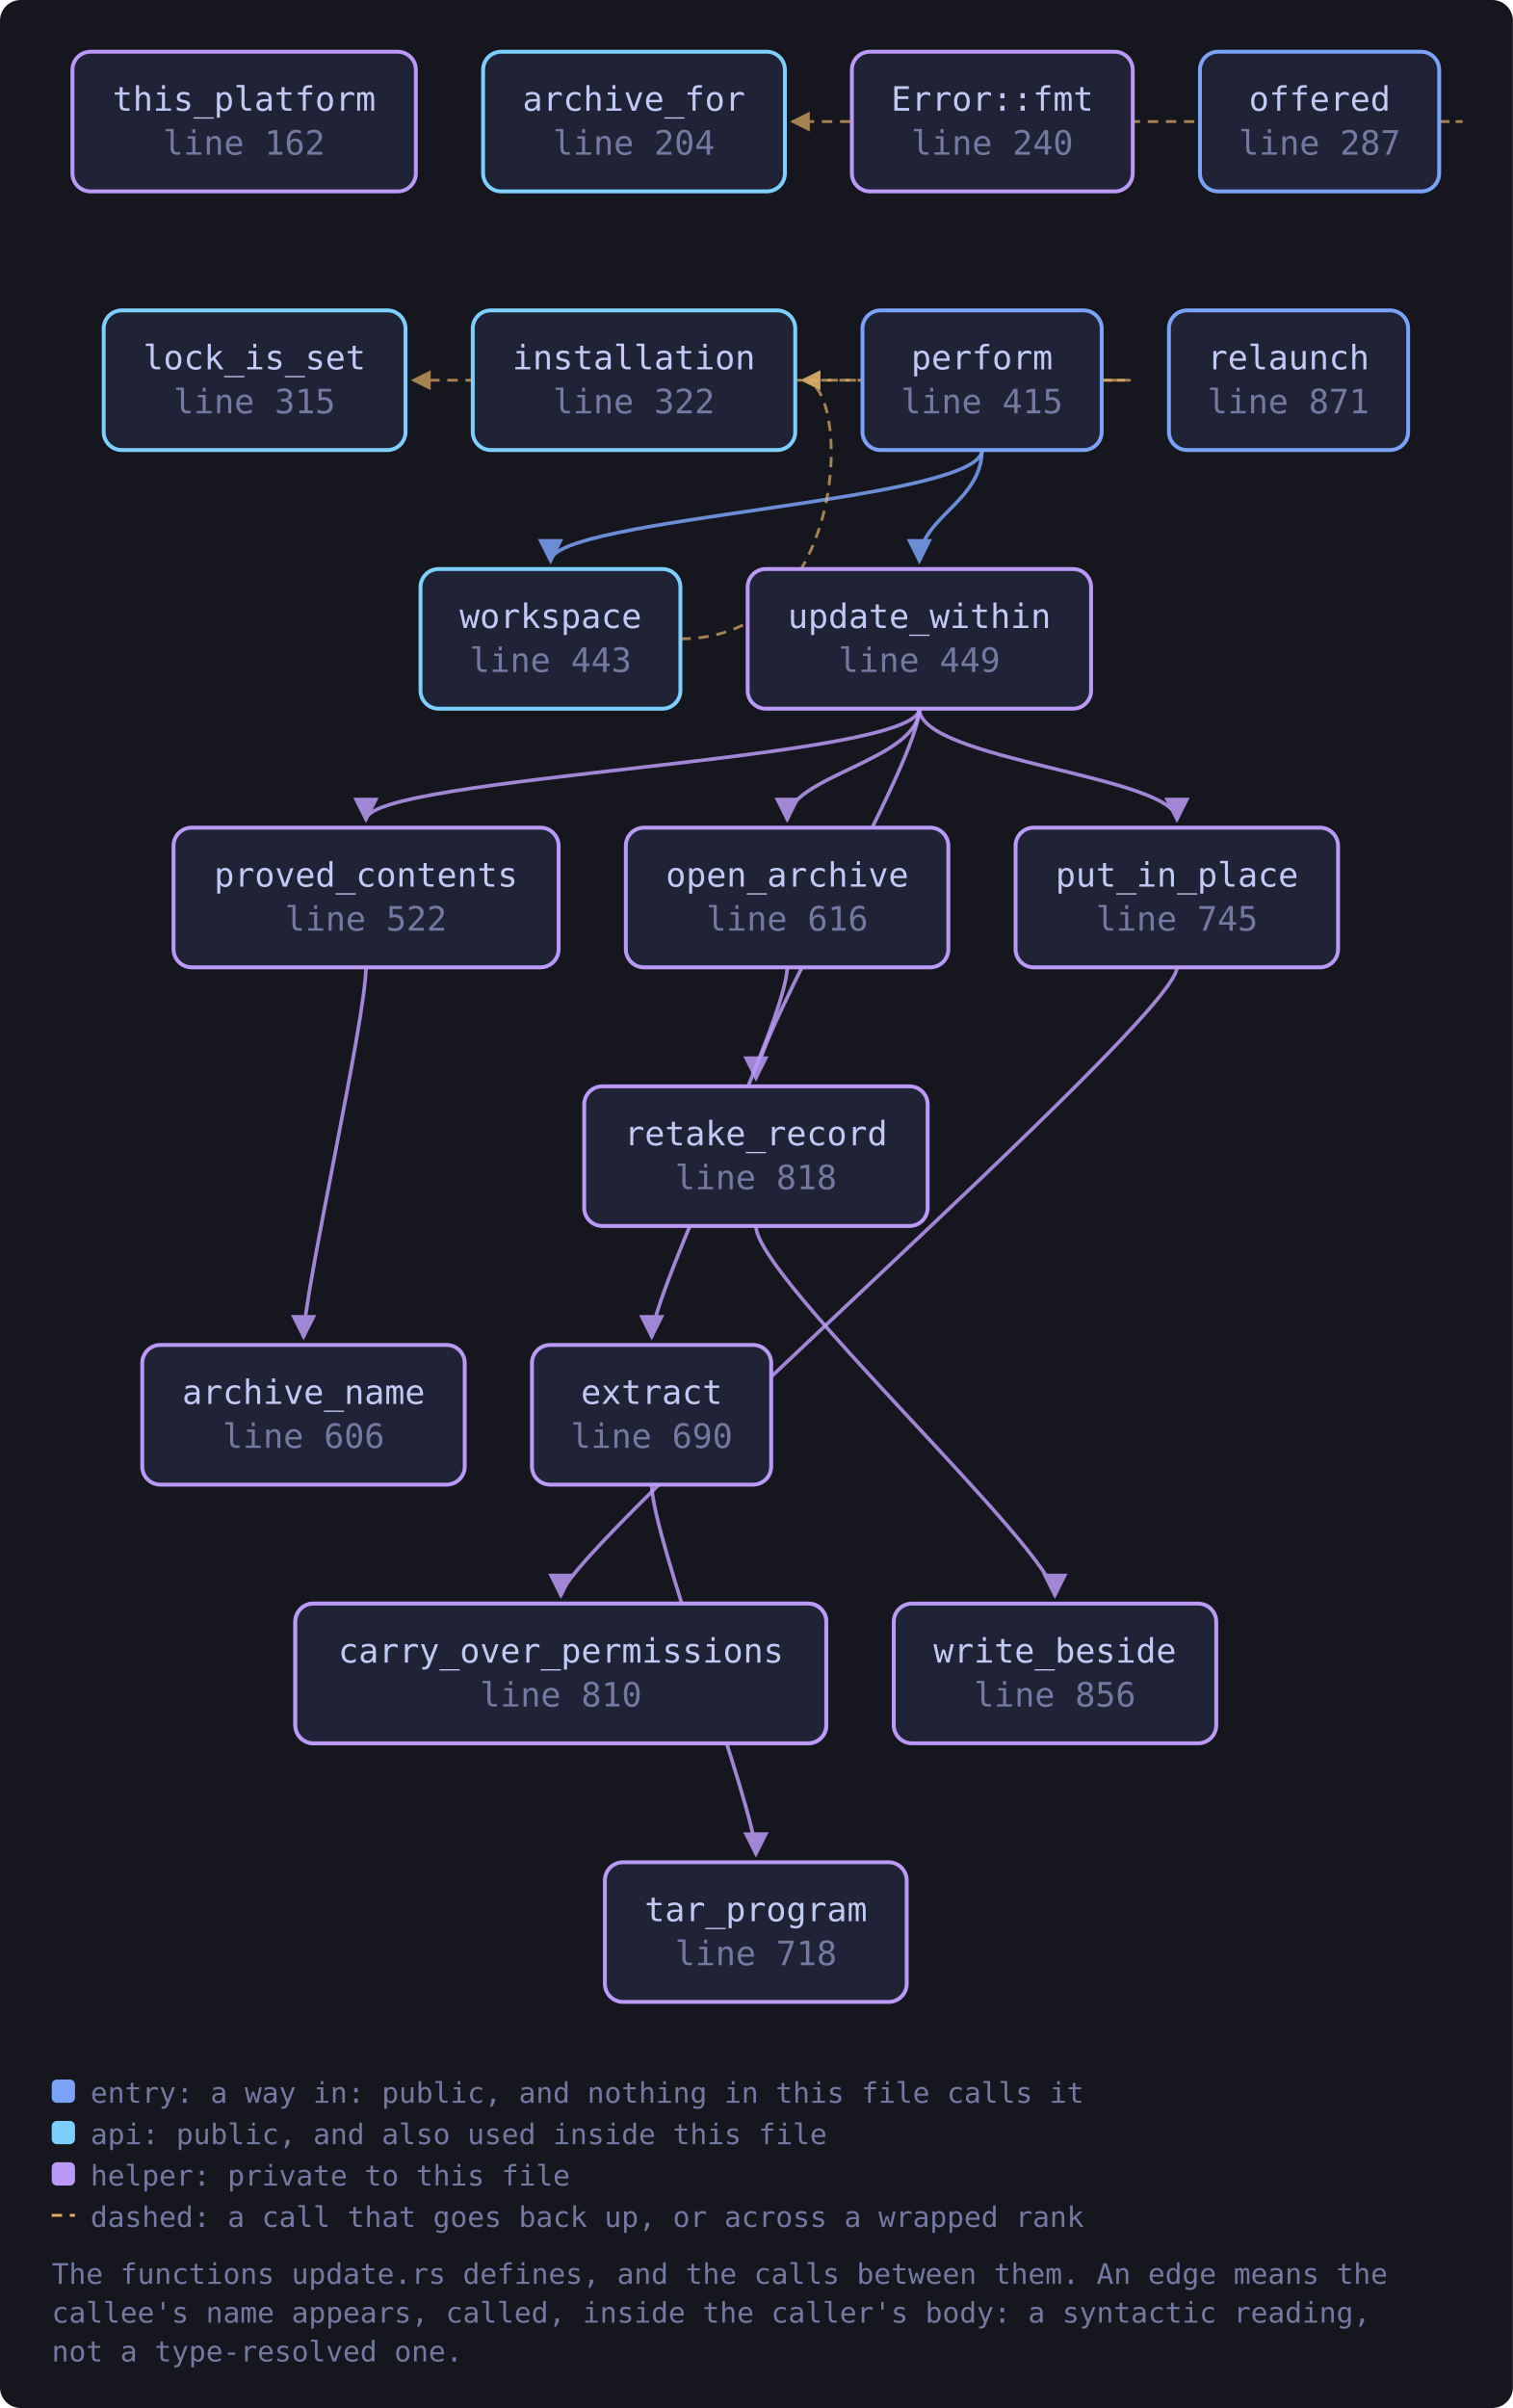
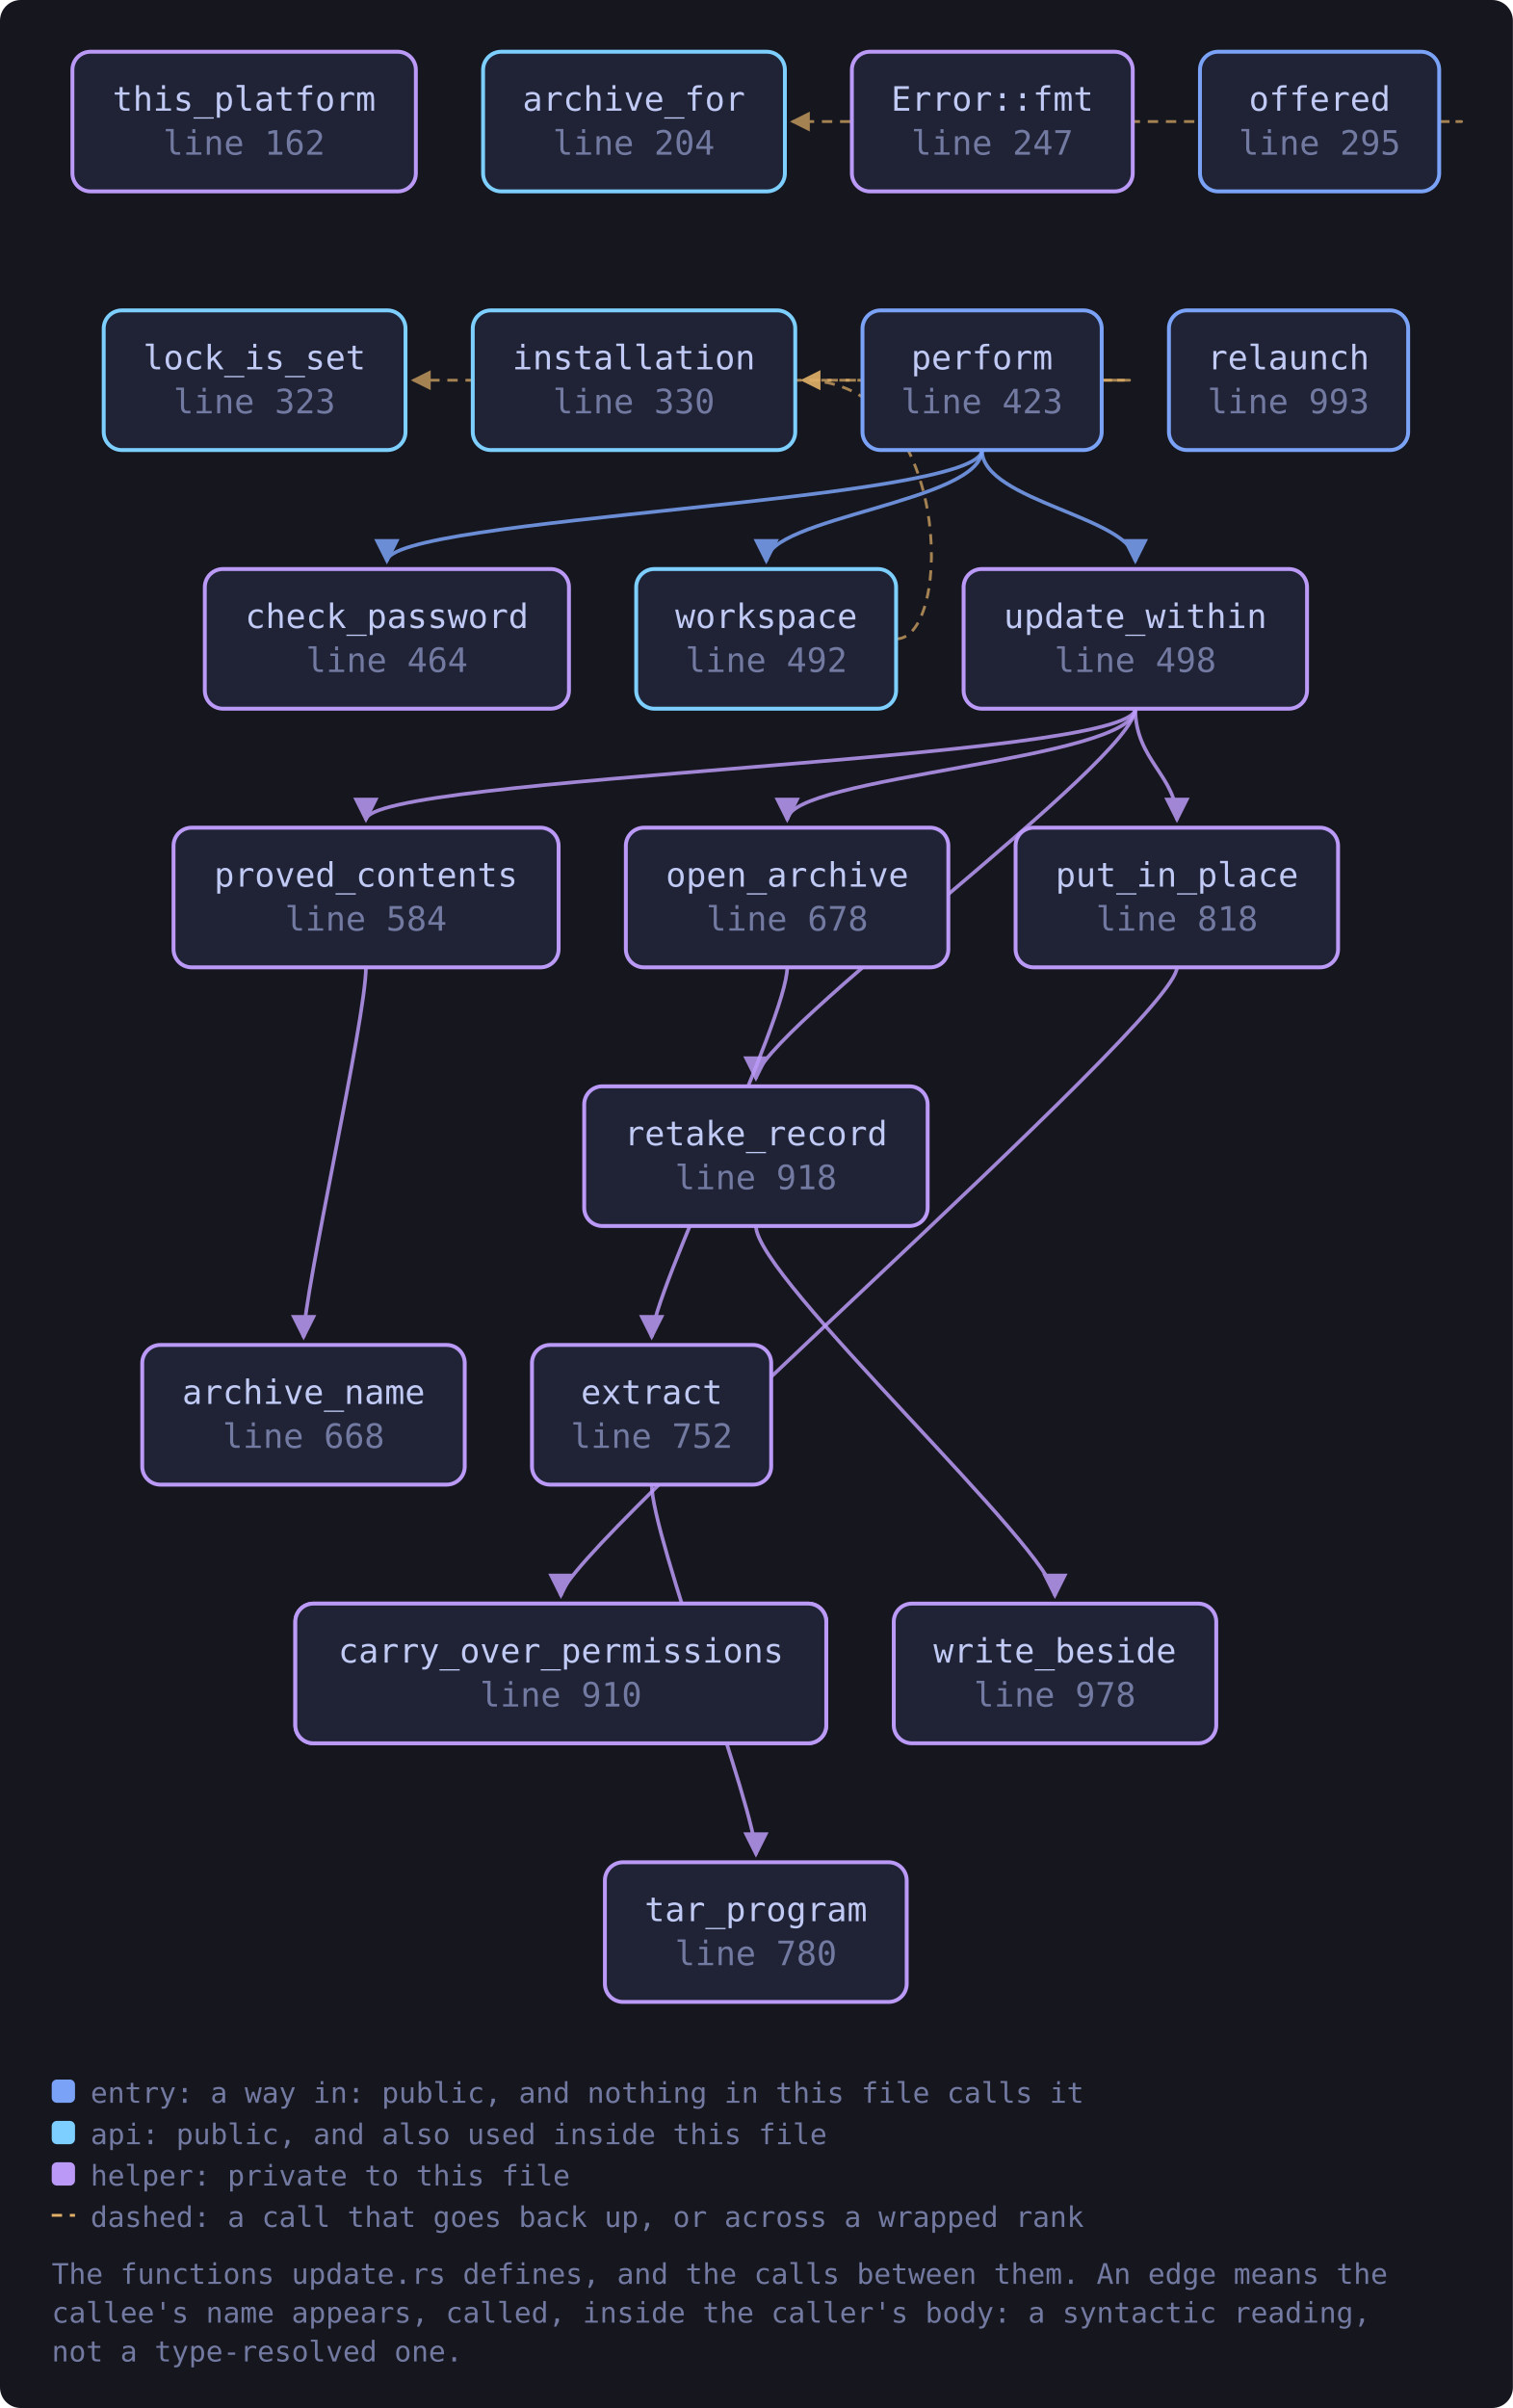
<svg xmlns="http://www.w3.org/2000/svg" viewBox="0 0 585 931" width="585" height="931" style="max-width:100%;height:auto" role="img" aria-label="flowchart">
  <defs>
    <marker id="a-muted" viewBox="0 0 8 8" refX="7" refY="4" markerWidth="7" markerHeight="7" orient="auto-start-reverse">
      <path d="M0 0 L8 4 L0 8 z" fill="var(--muted, #737aa2)" />
    </marker>
    <marker id="a-warn" viewBox="0 0 8 8" refX="7" refY="4" markerWidth="7" markerHeight="7" orient="auto-start-reverse">
      <path d="M0 0 L8 4 L0 8 z" fill="var(--warn, #e0af68)" />
    </marker>
    <marker id="a-accent" viewBox="0 0 8 8" refX="7" refY="4" markerWidth="7" markerHeight="7" orient="auto-start-reverse">
      <path d="M0 0 L8 4 L0 8 z" fill="var(--accent, #7aa2f7)" />
    </marker>
    <marker id="a-cyan" viewBox="0 0 8 8" refX="7" refY="4" markerWidth="7" markerHeight="7" orient="auto-start-reverse">
      <path d="M0 0 L8 4 L0 8 z" fill="var(--cyan, #7dcfff)" />
    </marker>
    <marker id="a-accent-2" viewBox="0 0 8 8" refX="7" refY="4" markerWidth="7" markerHeight="7" orient="auto-start-reverse">
      <path d="M0 0 L8 4 L0 8 z" fill="var(--accent-2, #bb9af7)" />
    </marker>
  </defs>
  <rect x="0" y="0" width="585" height="931" fill="var(--bg-inset, #16161e)" rx="8" />
  <path d="M252.0 574.0 C 252.0 594.0, 292.3 700.0, 292.3 717.0" fill="none" stroke="var(--accent-2, #bb9af7)" stroke-width="1.4" opacity="0.85" marker-end="url(#a-accent-2)" />
  <path d="M556.5 47.0 C 578.5 47.0, 578.5 47.0, 306.4 47.0" fill="none" stroke="var(--warn, #e0af68)" stroke-width="1.1" opacity="0.7" stroke-dasharray="4 3" marker-end="url(#a-warn)" />
  <path d="M304.4 374.0 C 304.4 394.0, 252.0 500.0, 252.0 517.0" fill="none" stroke="var(--accent-2, #bb9af7)" stroke-width="1.4" opacity="0.85" marker-end="url(#a-accent-2)" />
+   <path d="M379.7 174.0 C 379.7 194.0, 149.6 200.0, 149.6 217.0" fill="none" stroke="var(--accent, #7aa2f7)" stroke-width="1.4" opacity="0.85" marker-end="url(#a-accent)" />
  <path d="M426.0 147.0 C 448.0 147.0, 448.0 147.0, 310.5 147.0" fill="none" stroke="var(--warn, #e0af68)" stroke-width="1.1" opacity="0.7" stroke-dasharray="4 3" marker-end="url(#a-warn)" />
  <path d="M426.0 147.0 C 448.0 147.0, 448.0 147.0, 159.8 147.0" fill="none" stroke="var(--warn, #e0af68)" stroke-width="1.1" opacity="0.7" stroke-dasharray="4 3" marker-end="url(#a-warn)" />
-   <path d="M379.7 174.0 C 379.7 194.0, 355.5 200.0, 355.5 217.0" fill="none" stroke="var(--accent, #7aa2f7)" stroke-width="1.4" opacity="0.85" marker-end="url(#a-accent)" />
-   <path d="M379.7 174.0 C 379.7 194.0, 212.9 200.0, 212.9 217.0" fill="none" stroke="var(--accent, #7aa2f7)" stroke-width="1.4" opacity="0.85" marker-end="url(#a-accent)" />
+   <path d="M379.7 174.0 C 379.7 194.0, 439.0 200.0, 439.0 217.0" fill="none" stroke="var(--accent, #7aa2f7)" stroke-width="1.4" opacity="0.85" marker-end="url(#a-accent)" />
+   <path d="M379.7 174.0 C 379.7 194.0, 296.3 200.0, 296.3 217.0" fill="none" stroke="var(--accent, #7aa2f7)" stroke-width="1.4" opacity="0.85" marker-end="url(#a-accent)" />
  <path d="M141.5 374.0 C 141.5 394.0, 117.4 500.0, 117.4 517.0" fill="none" stroke="var(--accent-2, #bb9af7)" stroke-width="1.4" opacity="0.85" marker-end="url(#a-accent-2)" />
  <path d="M455.1 374.0 C 455.1 394.0, 216.9 600.0, 216.9 617.0" fill="none" stroke="var(--accent-2, #bb9af7)" stroke-width="1.4" opacity="0.85" marker-end="url(#a-accent-2)" />
  <path d="M292.3 474.0 C 292.3 494.0, 407.9 600.0, 407.9 617.0" fill="none" stroke="var(--accent-2, #bb9af7)" stroke-width="1.4" opacity="0.85" marker-end="url(#a-accent-2)" />
-   <path d="M355.5 274.0 C 355.5 294.0, 304.4 300.0, 304.4 317.0" fill="none" stroke="var(--accent-2, #bb9af7)" stroke-width="1.4" opacity="0.85" marker-end="url(#a-accent-2)" />
-   <path d="M355.5 274.0 C 355.5 294.0, 141.5 300.0, 141.5 317.0" fill="none" stroke="var(--accent-2, #bb9af7)" stroke-width="1.4" opacity="0.85" marker-end="url(#a-accent-2)" />
-   <path d="M355.5 274.0 C 355.5 294.0, 455.1 300.0, 455.1 317.0" fill="none" stroke="var(--accent-2, #bb9af7)" stroke-width="1.4" opacity="0.85" marker-end="url(#a-accent-2)" />
-   <path d="M355.5 274.0 C 355.5 294.0, 292.3 400.0, 292.3 417.0" fill="none" stroke="var(--accent-2, #bb9af7)" stroke-width="1.4" opacity="0.85" marker-end="url(#a-accent-2)" />
-   <path d="M263.1 247.0 C 329.5 247.0, 329.5 147.0, 310.5 147.0" fill="none" stroke="var(--warn, #e0af68)" stroke-width="1.1" opacity="0.7" stroke-dasharray="4 3" marker-end="url(#a-warn)" />
+   <path d="M439.0 274.0 C 439.0 294.0, 304.4 300.0, 304.4 317.0" fill="none" stroke="var(--accent-2, #bb9af7)" stroke-width="1.4" opacity="0.85" marker-end="url(#a-accent-2)" />
+   <path d="M439.0 274.0 C 439.0 294.0, 141.5 300.0, 141.5 317.0" fill="none" stroke="var(--accent-2, #bb9af7)" stroke-width="1.4" opacity="0.85" marker-end="url(#a-accent-2)" />
+   <path d="M439.0 274.0 C 439.0 294.0, 455.1 300.0, 455.1 317.0" fill="none" stroke="var(--accent-2, #bb9af7)" stroke-width="1.4" opacity="0.85" marker-end="url(#a-accent-2)" />
+   <path d="M439.0 274.0 C 439.0 294.0, 292.3 400.0, 292.3 417.0" fill="none" stroke="var(--accent-2, #bb9af7)" stroke-width="1.4" opacity="0.85" marker-end="url(#a-accent-2)" />
+   <path d="M346.6 247.0 C 368.6 247.0, 368.6 147.0, 310.5 147.0" fill="none" stroke="var(--warn, #e0af68)" stroke-width="1.1" opacity="0.7" stroke-dasharray="4 3" marker-end="url(#a-warn)" />
  <a href="https://github.com/tilas01/veilvoice/blob/main/crates/veilvoice-verify/src/update.rs#L162" target="_blank" rel="noopener noreferrer">
    <rect x="28.0" y="20.0" width="132.8" height="54.0" rx="7" fill="var(--bg-soft, #1f2335)" stroke="var(--accent-2, #bb9af7)" stroke-width="1.5" />
    <text x="94.4" y="42.8" font-family="ui-monospace, SFMono-Regular, Menlo, Consolas, monospace" font-size="13" fill="var(--fg, #c0caf5)" text-anchor="middle">this_platform</text>
    <text x="94.4" y="59.8" font-family="ui-monospace, SFMono-Regular, Menlo, Consolas, monospace" font-size="13" fill="var(--muted, #737aa2)" text-anchor="middle">line 162</text>
  </a>
  <a href="https://github.com/tilas01/veilvoice/blob/main/crates/veilvoice-verify/src/update.rs#L204" target="_blank" rel="noopener noreferrer">
    <rect x="186.8" y="20.0" width="116.7" height="54.0" rx="7" fill="var(--bg-soft, #1f2335)" stroke="var(--cyan, #7dcfff)" stroke-width="1.5" />
    <text x="245.1" y="42.8" font-family="ui-monospace, SFMono-Regular, Menlo, Consolas, monospace" font-size="13" fill="var(--fg, #c0caf5)" text-anchor="middle">archive_for</text>
    <text x="245.1" y="59.8" font-family="ui-monospace, SFMono-Regular, Menlo, Consolas, monospace" font-size="13" fill="var(--muted, #737aa2)" text-anchor="middle">line 204</text>
  </a>
-   <a href="https://github.com/tilas01/veilvoice/blob/main/crates/veilvoice-verify/src/update.rs#L240" target="_blank" rel="noopener noreferrer">
+   <a href="https://github.com/tilas01/veilvoice/blob/main/crates/veilvoice-verify/src/update.rs#L247" target="_blank" rel="noopener noreferrer">
    <rect x="329.4" y="20.0" width="108.6" height="54.0" rx="7" fill="var(--bg-soft, #1f2335)" stroke="var(--accent-2, #bb9af7)" stroke-width="1.5" />
    <text x="383.7" y="42.8" font-family="ui-monospace, SFMono-Regular, Menlo, Consolas, monospace" font-size="13" fill="var(--fg, #c0caf5)" text-anchor="middle">Error::fmt</text>
-     <text x="383.7" y="59.8" font-family="ui-monospace, SFMono-Regular, Menlo, Consolas, monospace" font-size="13" fill="var(--muted, #737aa2)" text-anchor="middle">line 240</text>
+     <text x="383.7" y="59.8" font-family="ui-monospace, SFMono-Regular, Menlo, Consolas, monospace" font-size="13" fill="var(--muted, #737aa2)" text-anchor="middle">line 247</text>
  </a>
-   <a href="https://github.com/tilas01/veilvoice/blob/main/crates/veilvoice-verify/src/update.rs#L287" target="_blank" rel="noopener noreferrer">
+   <a href="https://github.com/tilas01/veilvoice/blob/main/crates/veilvoice-verify/src/update.rs#L295" target="_blank" rel="noopener noreferrer">
    <rect x="464.0" y="20.0" width="92.5" height="54.0" rx="7" fill="var(--bg-soft, #1f2335)" stroke="var(--accent, #7aa2f7)" stroke-width="1.5" />
    <text x="510.3" y="42.8" font-family="ui-monospace, SFMono-Regular, Menlo, Consolas, monospace" font-size="13" fill="var(--fg, #c0caf5)" text-anchor="middle">offered</text>
-     <text x="510.3" y="59.8" font-family="ui-monospace, SFMono-Regular, Menlo, Consolas, monospace" font-size="13" fill="var(--muted, #737aa2)" text-anchor="middle">line 287</text>
+     <text x="510.3" y="59.8" font-family="ui-monospace, SFMono-Regular, Menlo, Consolas, monospace" font-size="13" fill="var(--muted, #737aa2)" text-anchor="middle">line 295</text>
  </a>
-   <a href="https://github.com/tilas01/veilvoice/blob/main/crates/veilvoice-verify/src/update.rs#L315" target="_blank" rel="noopener noreferrer">
+   <a href="https://github.com/tilas01/veilvoice/blob/main/crates/veilvoice-verify/src/update.rs#L323" target="_blank" rel="noopener noreferrer">
    <rect x="40.1" y="120.0" width="116.7" height="54.0" rx="7" fill="var(--bg-soft, #1f2335)" stroke="var(--cyan, #7dcfff)" stroke-width="1.5" />
    <text x="98.4" y="142.8" font-family="ui-monospace, SFMono-Regular, Menlo, Consolas, monospace" font-size="13" fill="var(--fg, #c0caf5)" text-anchor="middle">lock_is_set</text>
-     <text x="98.4" y="159.8" font-family="ui-monospace, SFMono-Regular, Menlo, Consolas, monospace" font-size="13" fill="var(--muted, #737aa2)" text-anchor="middle">line 315</text>
+     <text x="98.4" y="159.8" font-family="ui-monospace, SFMono-Regular, Menlo, Consolas, monospace" font-size="13" fill="var(--muted, #737aa2)" text-anchor="middle">line 323</text>
  </a>
-   <a href="https://github.com/tilas01/veilvoice/blob/main/crates/veilvoice-verify/src/update.rs#L322" target="_blank" rel="noopener noreferrer">
+   <a href="https://github.com/tilas01/veilvoice/blob/main/crates/veilvoice-verify/src/update.rs#L330" target="_blank" rel="noopener noreferrer">
    <rect x="182.8" y="120.0" width="124.7" height="54.0" rx="7" fill="var(--bg-soft, #1f2335)" stroke="var(--cyan, #7dcfff)" stroke-width="1.5" />
    <text x="245.1" y="142.8" font-family="ui-monospace, SFMono-Regular, Menlo, Consolas, monospace" font-size="13" fill="var(--fg, #c0caf5)" text-anchor="middle">installation</text>
-     <text x="245.1" y="159.8" font-family="ui-monospace, SFMono-Regular, Menlo, Consolas, monospace" font-size="13" fill="var(--muted, #737aa2)" text-anchor="middle">line 322</text>
+     <text x="245.1" y="159.8" font-family="ui-monospace, SFMono-Regular, Menlo, Consolas, monospace" font-size="13" fill="var(--muted, #737aa2)" text-anchor="middle">line 330</text>
  </a>
-   <a href="https://github.com/tilas01/veilvoice/blob/main/crates/veilvoice-verify/src/update.rs#L415" target="_blank" rel="noopener noreferrer">
+   <a href="https://github.com/tilas01/veilvoice/blob/main/crates/veilvoice-verify/src/update.rs#L423" target="_blank" rel="noopener noreferrer">
    <rect x="333.5" y="120.0" width="92.5" height="54.0" rx="7" fill="var(--bg-soft, #1f2335)" stroke="var(--accent, #7aa2f7)" stroke-width="1.5" />
    <text x="379.7" y="142.8" font-family="ui-monospace, SFMono-Regular, Menlo, Consolas, monospace" font-size="13" fill="var(--fg, #c0caf5)" text-anchor="middle">perform</text>
-     <text x="379.7" y="159.8" font-family="ui-monospace, SFMono-Regular, Menlo, Consolas, monospace" font-size="13" fill="var(--muted, #737aa2)" text-anchor="middle">line 415</text>
+     <text x="379.7" y="159.8" font-family="ui-monospace, SFMono-Regular, Menlo, Consolas, monospace" font-size="13" fill="var(--muted, #737aa2)" text-anchor="middle">line 423</text>
  </a>
-   <a href="https://github.com/tilas01/veilvoice/blob/main/crates/veilvoice-verify/src/update.rs#L443" target="_blank" rel="noopener noreferrer">
-     <rect x="162.6" y="220.0" width="100.5" height="54.0" rx="7" fill="var(--bg-soft, #1f2335)" stroke="var(--cyan, #7dcfff)" stroke-width="1.5" />
-     <text x="212.9" y="242.8" font-family="ui-monospace, SFMono-Regular, Menlo, Consolas, monospace" font-size="13" fill="var(--fg, #c0caf5)" text-anchor="middle">workspace</text>
-     <text x="212.9" y="259.8" font-family="ui-monospace, SFMono-Regular, Menlo, Consolas, monospace" font-size="13" fill="var(--muted, #737aa2)" text-anchor="middle">line 443</text>
+   <a href="https://github.com/tilas01/veilvoice/blob/main/crates/veilvoice-verify/src/update.rs#L464" target="_blank" rel="noopener noreferrer">
+     <rect x="79.2" y="220.0" width="140.8" height="54.0" rx="7" fill="var(--bg-soft, #1f2335)" stroke="var(--accent-2, #bb9af7)" stroke-width="1.5" />
+     <text x="149.6" y="242.8" font-family="ui-monospace, SFMono-Regular, Menlo, Consolas, monospace" font-size="13" fill="var(--fg, #c0caf5)" text-anchor="middle">check_password</text>
+     <text x="149.6" y="259.8" font-family="ui-monospace, SFMono-Regular, Menlo, Consolas, monospace" font-size="13" fill="var(--muted, #737aa2)" text-anchor="middle">line 464</text>
  </a>
-   <a href="https://github.com/tilas01/veilvoice/blob/main/crates/veilvoice-verify/src/update.rs#L449" target="_blank" rel="noopener noreferrer">
-     <rect x="289.1" y="220.0" width="132.8" height="54.0" rx="7" fill="var(--bg-soft, #1f2335)" stroke="var(--accent-2, #bb9af7)" stroke-width="1.5" />
-     <text x="355.5" y="242.8" font-family="ui-monospace, SFMono-Regular, Menlo, Consolas, monospace" font-size="13" fill="var(--fg, #c0caf5)" text-anchor="middle">update_within</text>
-     <text x="355.5" y="259.8" font-family="ui-monospace, SFMono-Regular, Menlo, Consolas, monospace" font-size="13" fill="var(--muted, #737aa2)" text-anchor="middle">line 449</text>
+   <a href="https://github.com/tilas01/veilvoice/blob/main/crates/veilvoice-verify/src/update.rs#L492" target="_blank" rel="noopener noreferrer">
+     <rect x="246.0" y="220.0" width="100.5" height="54.0" rx="7" fill="var(--bg-soft, #1f2335)" stroke="var(--cyan, #7dcfff)" stroke-width="1.5" />
+     <text x="296.3" y="242.8" font-family="ui-monospace, SFMono-Regular, Menlo, Consolas, monospace" font-size="13" fill="var(--fg, #c0caf5)" text-anchor="middle">workspace</text>
+     <text x="296.3" y="259.8" font-family="ui-monospace, SFMono-Regular, Menlo, Consolas, monospace" font-size="13" fill="var(--muted, #737aa2)" text-anchor="middle">line 492</text>
  </a>
-   <a href="https://github.com/tilas01/veilvoice/blob/main/crates/veilvoice-verify/src/update.rs#L522" target="_blank" rel="noopener noreferrer">
+   <a href="https://github.com/tilas01/veilvoice/blob/main/crates/veilvoice-verify/src/update.rs#L498" target="_blank" rel="noopener noreferrer">
+     <rect x="372.6" y="220.0" width="132.8" height="54.0" rx="7" fill="var(--bg-soft, #1f2335)" stroke="var(--accent-2, #bb9af7)" stroke-width="1.5" />
+     <text x="439.0" y="242.8" font-family="ui-monospace, SFMono-Regular, Menlo, Consolas, monospace" font-size="13" fill="var(--fg, #c0caf5)" text-anchor="middle">update_within</text>
+     <text x="439.0" y="259.8" font-family="ui-monospace, SFMono-Regular, Menlo, Consolas, monospace" font-size="13" fill="var(--muted, #737aa2)" text-anchor="middle">line 498</text>
+   </a>
+   <a href="https://github.com/tilas01/veilvoice/blob/main/crates/veilvoice-verify/src/update.rs#L584" target="_blank" rel="noopener noreferrer">
    <rect x="67.1" y="320.0" width="148.9" height="54.0" rx="7" fill="var(--bg-soft, #1f2335)" stroke="var(--accent-2, #bb9af7)" stroke-width="1.5" />
    <text x="141.5" y="342.8" font-family="ui-monospace, SFMono-Regular, Menlo, Consolas, monospace" font-size="13" fill="var(--fg, #c0caf5)" text-anchor="middle">proved_contents</text>
-     <text x="141.5" y="359.8" font-family="ui-monospace, SFMono-Regular, Menlo, Consolas, monospace" font-size="13" fill="var(--muted, #737aa2)" text-anchor="middle">line 522</text>
+     <text x="141.5" y="359.8" font-family="ui-monospace, SFMono-Regular, Menlo, Consolas, monospace" font-size="13" fill="var(--muted, #737aa2)" text-anchor="middle">line 584</text>
  </a>
-   <a href="https://github.com/tilas01/veilvoice/blob/main/crates/veilvoice-verify/src/update.rs#L606" target="_blank" rel="noopener noreferrer">
+   <a href="https://github.com/tilas01/veilvoice/blob/main/crates/veilvoice-verify/src/update.rs#L668" target="_blank" rel="noopener noreferrer">
    <rect x="55.0" y="520.0" width="124.7" height="54.0" rx="7" fill="var(--bg-soft, #1f2335)" stroke="var(--accent-2, #bb9af7)" stroke-width="1.5" />
    <text x="117.4" y="542.8" font-family="ui-monospace, SFMono-Regular, Menlo, Consolas, monospace" font-size="13" fill="var(--fg, #c0caf5)" text-anchor="middle">archive_name</text>
-     <text x="117.4" y="559.8" font-family="ui-monospace, SFMono-Regular, Menlo, Consolas, monospace" font-size="13" fill="var(--muted, #737aa2)" text-anchor="middle">line 606</text>
+     <text x="117.4" y="559.8" font-family="ui-monospace, SFMono-Regular, Menlo, Consolas, monospace" font-size="13" fill="var(--muted, #737aa2)" text-anchor="middle">line 668</text>
  </a>
-   <a href="https://github.com/tilas01/veilvoice/blob/main/crates/veilvoice-verify/src/update.rs#L616" target="_blank" rel="noopener noreferrer">
+   <a href="https://github.com/tilas01/veilvoice/blob/main/crates/veilvoice-verify/src/update.rs#L678" target="_blank" rel="noopener noreferrer">
    <rect x="242.0" y="320.0" width="124.7" height="54.0" rx="7" fill="var(--bg-soft, #1f2335)" stroke="var(--accent-2, #bb9af7)" stroke-width="1.5" />
    <text x="304.4" y="342.8" font-family="ui-monospace, SFMono-Regular, Menlo, Consolas, monospace" font-size="13" fill="var(--fg, #c0caf5)" text-anchor="middle">open_archive</text>
-     <text x="304.4" y="359.8" font-family="ui-monospace, SFMono-Regular, Menlo, Consolas, monospace" font-size="13" fill="var(--muted, #737aa2)" text-anchor="middle">line 616</text>
+     <text x="304.4" y="359.8" font-family="ui-monospace, SFMono-Regular, Menlo, Consolas, monospace" font-size="13" fill="var(--muted, #737aa2)" text-anchor="middle">line 678</text>
  </a>
-   <a href="https://github.com/tilas01/veilvoice/blob/main/crates/veilvoice-verify/src/update.rs#L690" target="_blank" rel="noopener noreferrer">
+   <a href="https://github.com/tilas01/veilvoice/blob/main/crates/veilvoice-verify/src/update.rs#L752" target="_blank" rel="noopener noreferrer">
    <rect x="205.7" y="520.0" width="92.5" height="54.0" rx="7" fill="var(--bg-soft, #1f2335)" stroke="var(--accent-2, #bb9af7)" stroke-width="1.5" />
    <text x="252.0" y="542.8" font-family="ui-monospace, SFMono-Regular, Menlo, Consolas, monospace" font-size="13" fill="var(--fg, #c0caf5)" text-anchor="middle">extract</text>
-     <text x="252.0" y="559.8" font-family="ui-monospace, SFMono-Regular, Menlo, Consolas, monospace" font-size="13" fill="var(--muted, #737aa2)" text-anchor="middle">line 690</text>
+     <text x="252.0" y="559.8" font-family="ui-monospace, SFMono-Regular, Menlo, Consolas, monospace" font-size="13" fill="var(--muted, #737aa2)" text-anchor="middle">line 752</text>
  </a>
-   <a href="https://github.com/tilas01/veilvoice/blob/main/crates/veilvoice-verify/src/update.rs#L718" target="_blank" rel="noopener noreferrer">
+   <a href="https://github.com/tilas01/veilvoice/blob/main/crates/veilvoice-verify/src/update.rs#L780" target="_blank" rel="noopener noreferrer">
    <rect x="233.9" y="720.0" width="116.7" height="54.0" rx="7" fill="var(--bg-soft, #1f2335)" stroke="var(--accent-2, #bb9af7)" stroke-width="1.5" />
    <text x="292.3" y="742.8" font-family="ui-monospace, SFMono-Regular, Menlo, Consolas, monospace" font-size="13" fill="var(--fg, #c0caf5)" text-anchor="middle">tar_program</text>
-     <text x="292.3" y="759.8" font-family="ui-monospace, SFMono-Regular, Menlo, Consolas, monospace" font-size="13" fill="var(--muted, #737aa2)" text-anchor="middle">line 718</text>
+     <text x="292.3" y="759.8" font-family="ui-monospace, SFMono-Regular, Menlo, Consolas, monospace" font-size="13" fill="var(--muted, #737aa2)" text-anchor="middle">line 780</text>
  </a>
-   <a href="https://github.com/tilas01/veilvoice/blob/main/crates/veilvoice-verify/src/update.rs#L745" target="_blank" rel="noopener noreferrer">
+   <a href="https://github.com/tilas01/veilvoice/blob/main/crates/veilvoice-verify/src/update.rs#L818" target="_blank" rel="noopener noreferrer">
    <rect x="392.7" y="320.0" width="124.7" height="54.0" rx="7" fill="var(--bg-soft, #1f2335)" stroke="var(--accent-2, #bb9af7)" stroke-width="1.5" />
    <text x="455.1" y="342.8" font-family="ui-monospace, SFMono-Regular, Menlo, Consolas, monospace" font-size="13" fill="var(--fg, #c0caf5)" text-anchor="middle">put_in_place</text>
-     <text x="455.1" y="359.8" font-family="ui-monospace, SFMono-Regular, Menlo, Consolas, monospace" font-size="13" fill="var(--muted, #737aa2)" text-anchor="middle">line 745</text>
+     <text x="455.1" y="359.8" font-family="ui-monospace, SFMono-Regular, Menlo, Consolas, monospace" font-size="13" fill="var(--muted, #737aa2)" text-anchor="middle">line 818</text>
  </a>
-   <a href="https://github.com/tilas01/veilvoice/blob/main/crates/veilvoice-verify/src/update.rs#L800" target="_blank" rel="noopener noreferrer">
+   <a href="https://github.com/tilas01/veilvoice/blob/main/crates/veilvoice-verify/src/update.rs#L900" target="_blank" rel="noopener noreferrer">
    <rect x="114.2" y="620.0" width="205.3" height="54.0" rx="7" fill="var(--bg-soft, #1f2335)" stroke="var(--accent-2, #bb9af7)" stroke-width="1.5" />
    <text x="216.9" y="642.8" font-family="ui-monospace, SFMono-Regular, Menlo, Consolas, monospace" font-size="13" fill="var(--fg, #c0caf5)" text-anchor="middle">carry_over_permissions</text>
-     <text x="216.9" y="659.8" font-family="ui-monospace, SFMono-Regular, Menlo, Consolas, monospace" font-size="13" fill="var(--muted, #737aa2)" text-anchor="middle">line 800</text>
+     <text x="216.9" y="659.8" font-family="ui-monospace, SFMono-Regular, Menlo, Consolas, monospace" font-size="13" fill="var(--muted, #737aa2)" text-anchor="middle">line 900</text>
  </a>
-   <a href="https://github.com/tilas01/veilvoice/blob/main/crates/veilvoice-verify/src/update.rs#L810" target="_blank" rel="noopener noreferrer">
+   <a href="https://github.com/tilas01/veilvoice/blob/main/crates/veilvoice-verify/src/update.rs#L910" target="_blank" rel="noopener noreferrer">
    <rect x="114.2" y="620.0" width="205.3" height="54.0" rx="7" fill="var(--bg-soft, #1f2335)" stroke="var(--accent-2, #bb9af7)" stroke-width="1.5" />
    <text x="216.9" y="642.8" font-family="ui-monospace, SFMono-Regular, Menlo, Consolas, monospace" font-size="13" fill="var(--fg, #c0caf5)" text-anchor="middle">carry_over_permissions</text>
-     <text x="216.9" y="659.8" font-family="ui-monospace, SFMono-Regular, Menlo, Consolas, monospace" font-size="13" fill="var(--muted, #737aa2)" text-anchor="middle">line 810</text>
+     <text x="216.9" y="659.8" font-family="ui-monospace, SFMono-Regular, Menlo, Consolas, monospace" font-size="13" fill="var(--muted, #737aa2)" text-anchor="middle">line 910</text>
  </a>
-   <a href="https://github.com/tilas01/veilvoice/blob/main/crates/veilvoice-verify/src/update.rs#L818" target="_blank" rel="noopener noreferrer">
+   <a href="https://github.com/tilas01/veilvoice/blob/main/crates/veilvoice-verify/src/update.rs#L918" target="_blank" rel="noopener noreferrer">
    <rect x="225.9" y="420.0" width="132.8" height="54.0" rx="7" fill="var(--bg-soft, #1f2335)" stroke="var(--accent-2, #bb9af7)" stroke-width="1.5" />
    <text x="292.3" y="442.8" font-family="ui-monospace, SFMono-Regular, Menlo, Consolas, monospace" font-size="13" fill="var(--fg, #c0caf5)" text-anchor="middle">retake_record</text>
-     <text x="292.3" y="459.8" font-family="ui-monospace, SFMono-Regular, Menlo, Consolas, monospace" font-size="13" fill="var(--muted, #737aa2)" text-anchor="middle">line 818</text>
+     <text x="292.3" y="459.8" font-family="ui-monospace, SFMono-Regular, Menlo, Consolas, monospace" font-size="13" fill="var(--muted, #737aa2)" text-anchor="middle">line 918</text>
  </a>
-   <a href="https://github.com/tilas01/veilvoice/blob/main/crates/veilvoice-verify/src/update.rs#L856" target="_blank" rel="noopener noreferrer">
+   <a href="https://github.com/tilas01/veilvoice/blob/main/crates/veilvoice-verify/src/update.rs#L978" target="_blank" rel="noopener noreferrer">
    <rect x="345.6" y="620.0" width="124.7" height="54.0" rx="7" fill="var(--bg-soft, #1f2335)" stroke="var(--accent-2, #bb9af7)" stroke-width="1.5" />
    <text x="407.9" y="642.8" font-family="ui-monospace, SFMono-Regular, Menlo, Consolas, monospace" font-size="13" fill="var(--fg, #c0caf5)" text-anchor="middle">write_beside</text>
-     <text x="407.9" y="659.8" font-family="ui-monospace, SFMono-Regular, Menlo, Consolas, monospace" font-size="13" fill="var(--muted, #737aa2)" text-anchor="middle">line 856</text>
+     <text x="407.9" y="659.8" font-family="ui-monospace, SFMono-Regular, Menlo, Consolas, monospace" font-size="13" fill="var(--muted, #737aa2)" text-anchor="middle">line 978</text>
  </a>
-   <a href="https://github.com/tilas01/veilvoice/blob/main/crates/veilvoice-verify/src/update.rs#L871" target="_blank" rel="noopener noreferrer">
+   <a href="https://github.com/tilas01/veilvoice/blob/main/crates/veilvoice-verify/src/update.rs#L993" target="_blank" rel="noopener noreferrer">
    <rect x="452.0" y="120.0" width="92.5" height="54.0" rx="7" fill="var(--bg-soft, #1f2335)" stroke="var(--accent, #7aa2f7)" stroke-width="1.5" />
    <text x="498.2" y="142.8" font-family="ui-monospace, SFMono-Regular, Menlo, Consolas, monospace" font-size="13" fill="var(--fg, #c0caf5)" text-anchor="middle">relaunch</text>
-     <text x="498.2" y="159.8" font-family="ui-monospace, SFMono-Regular, Menlo, Consolas, monospace" font-size="13" fill="var(--muted, #737aa2)" text-anchor="middle">line 871</text>
+     <text x="498.2" y="159.8" font-family="ui-monospace, SFMono-Regular, Menlo, Consolas, monospace" font-size="13" fill="var(--muted, #737aa2)" text-anchor="middle">line 993</text>
  </a>
  <rect x="20.0" y="804.0" width="9" height="9" rx="2" fill="var(--accent, #7aa2f7)" />
  <text x="35.0" y="813.0" font-family="ui-monospace, SFMono-Regular, Menlo, Consolas, monospace" font-size="11" fill="var(--muted, #737aa2)">entry: a way in: public, and nothing in this file calls it</text>
  <rect x="20.0" y="820.0" width="9" height="9" rx="2" fill="var(--cyan, #7dcfff)" />
  <text x="35.0" y="829.0" font-family="ui-monospace, SFMono-Regular, Menlo, Consolas, monospace" font-size="11" fill="var(--muted, #737aa2)">api: public, and also used inside this file</text>
  <rect x="20.0" y="836.0" width="9" height="9" rx="2" fill="var(--accent-2, #bb9af7)" />
  <text x="35.0" y="845.0" font-family="ui-monospace, SFMono-Regular, Menlo, Consolas, monospace" font-size="11" fill="var(--muted, #737aa2)">helper: private to this file</text>
  <path d="M20.0 856.5 L29.0 856.5" stroke="var(--warn, #e0af68)" stroke-width="1.1" stroke-dasharray="4 3" />
  <text x="35.0" y="861.0" font-family="ui-monospace, SFMono-Regular, Menlo, Consolas, monospace" font-size="11" fill="var(--muted, #737aa2)">dashed: a call that goes back up, or across a wrapped rank</text>
  <text x="20.0" y="883.0" font-family="ui-monospace, SFMono-Regular, Menlo, Consolas, monospace" font-size="11" fill="var(--muted, #737aa2)">The functions update.rs defines, and the calls between them. An edge means the</text>
  <text x="20.0" y="898.0" font-family="ui-monospace, SFMono-Regular, Menlo, Consolas, monospace" font-size="11" fill="var(--muted, #737aa2)">callee's name appears, called, inside the caller's body: a syntactic reading,</text>
  <text x="20.0" y="913.0" font-family="ui-monospace, SFMono-Regular, Menlo, Consolas, monospace" font-size="11" fill="var(--muted, #737aa2)">not a type-resolved one.</text>
</svg>
